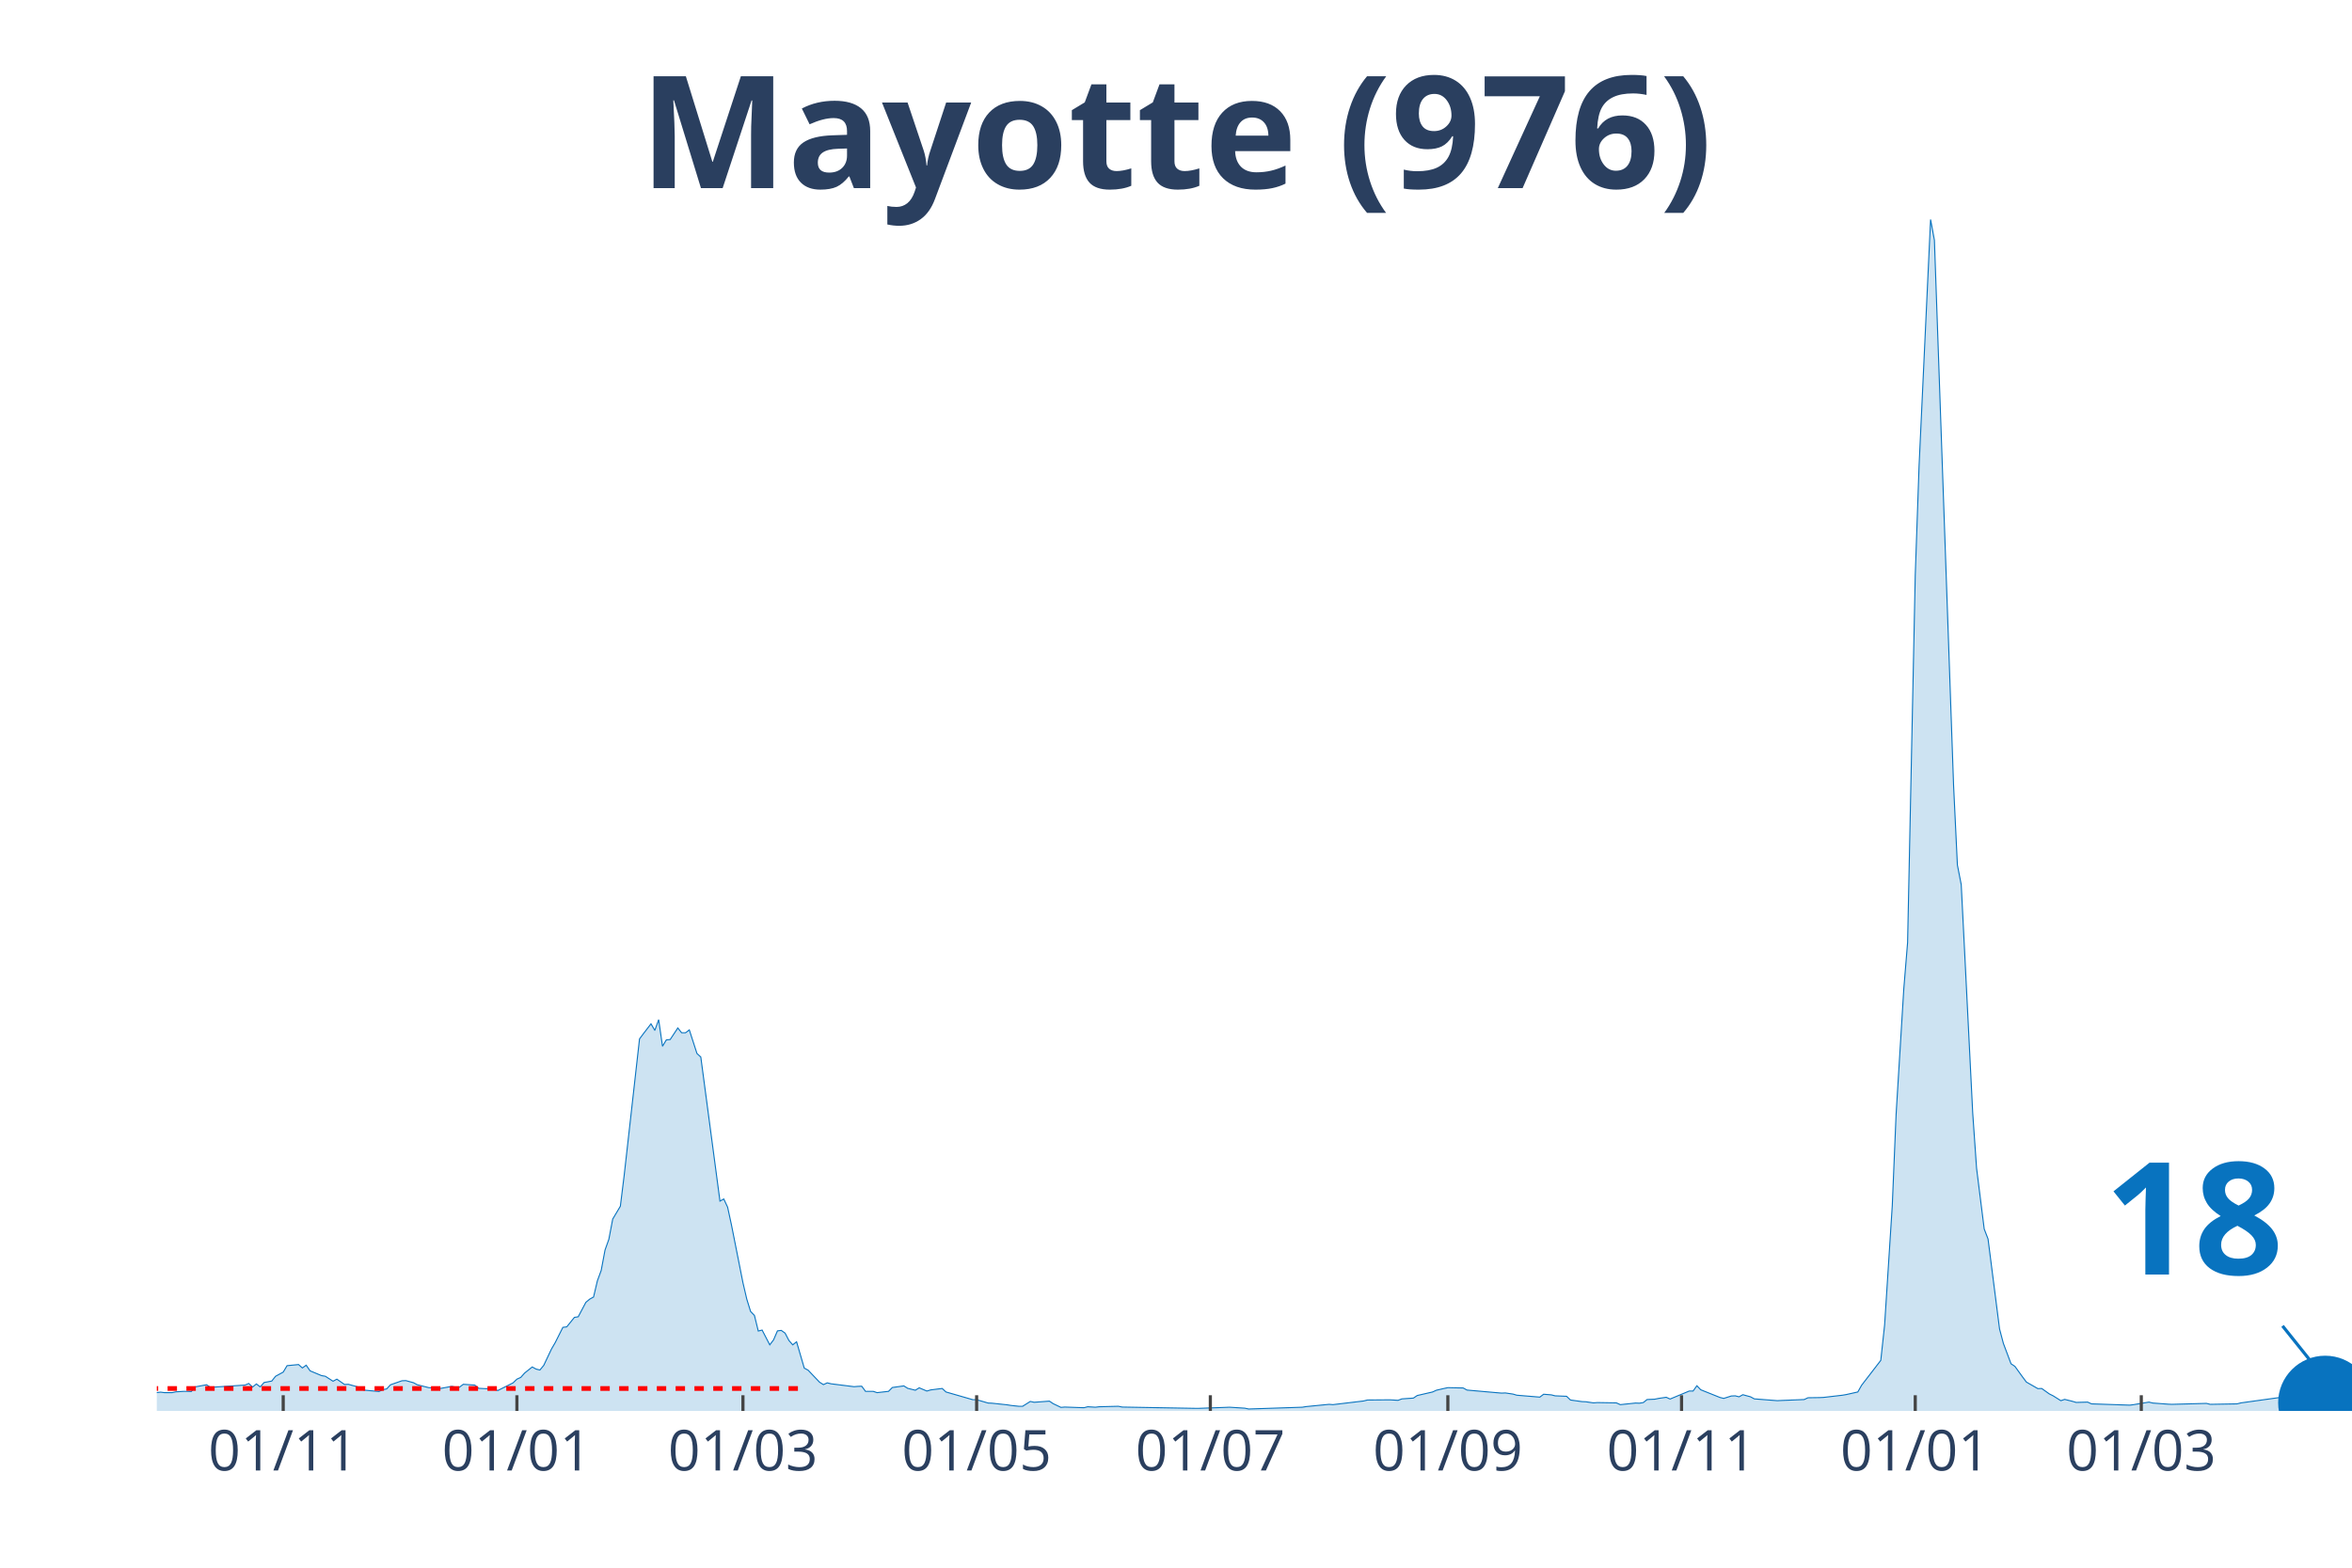
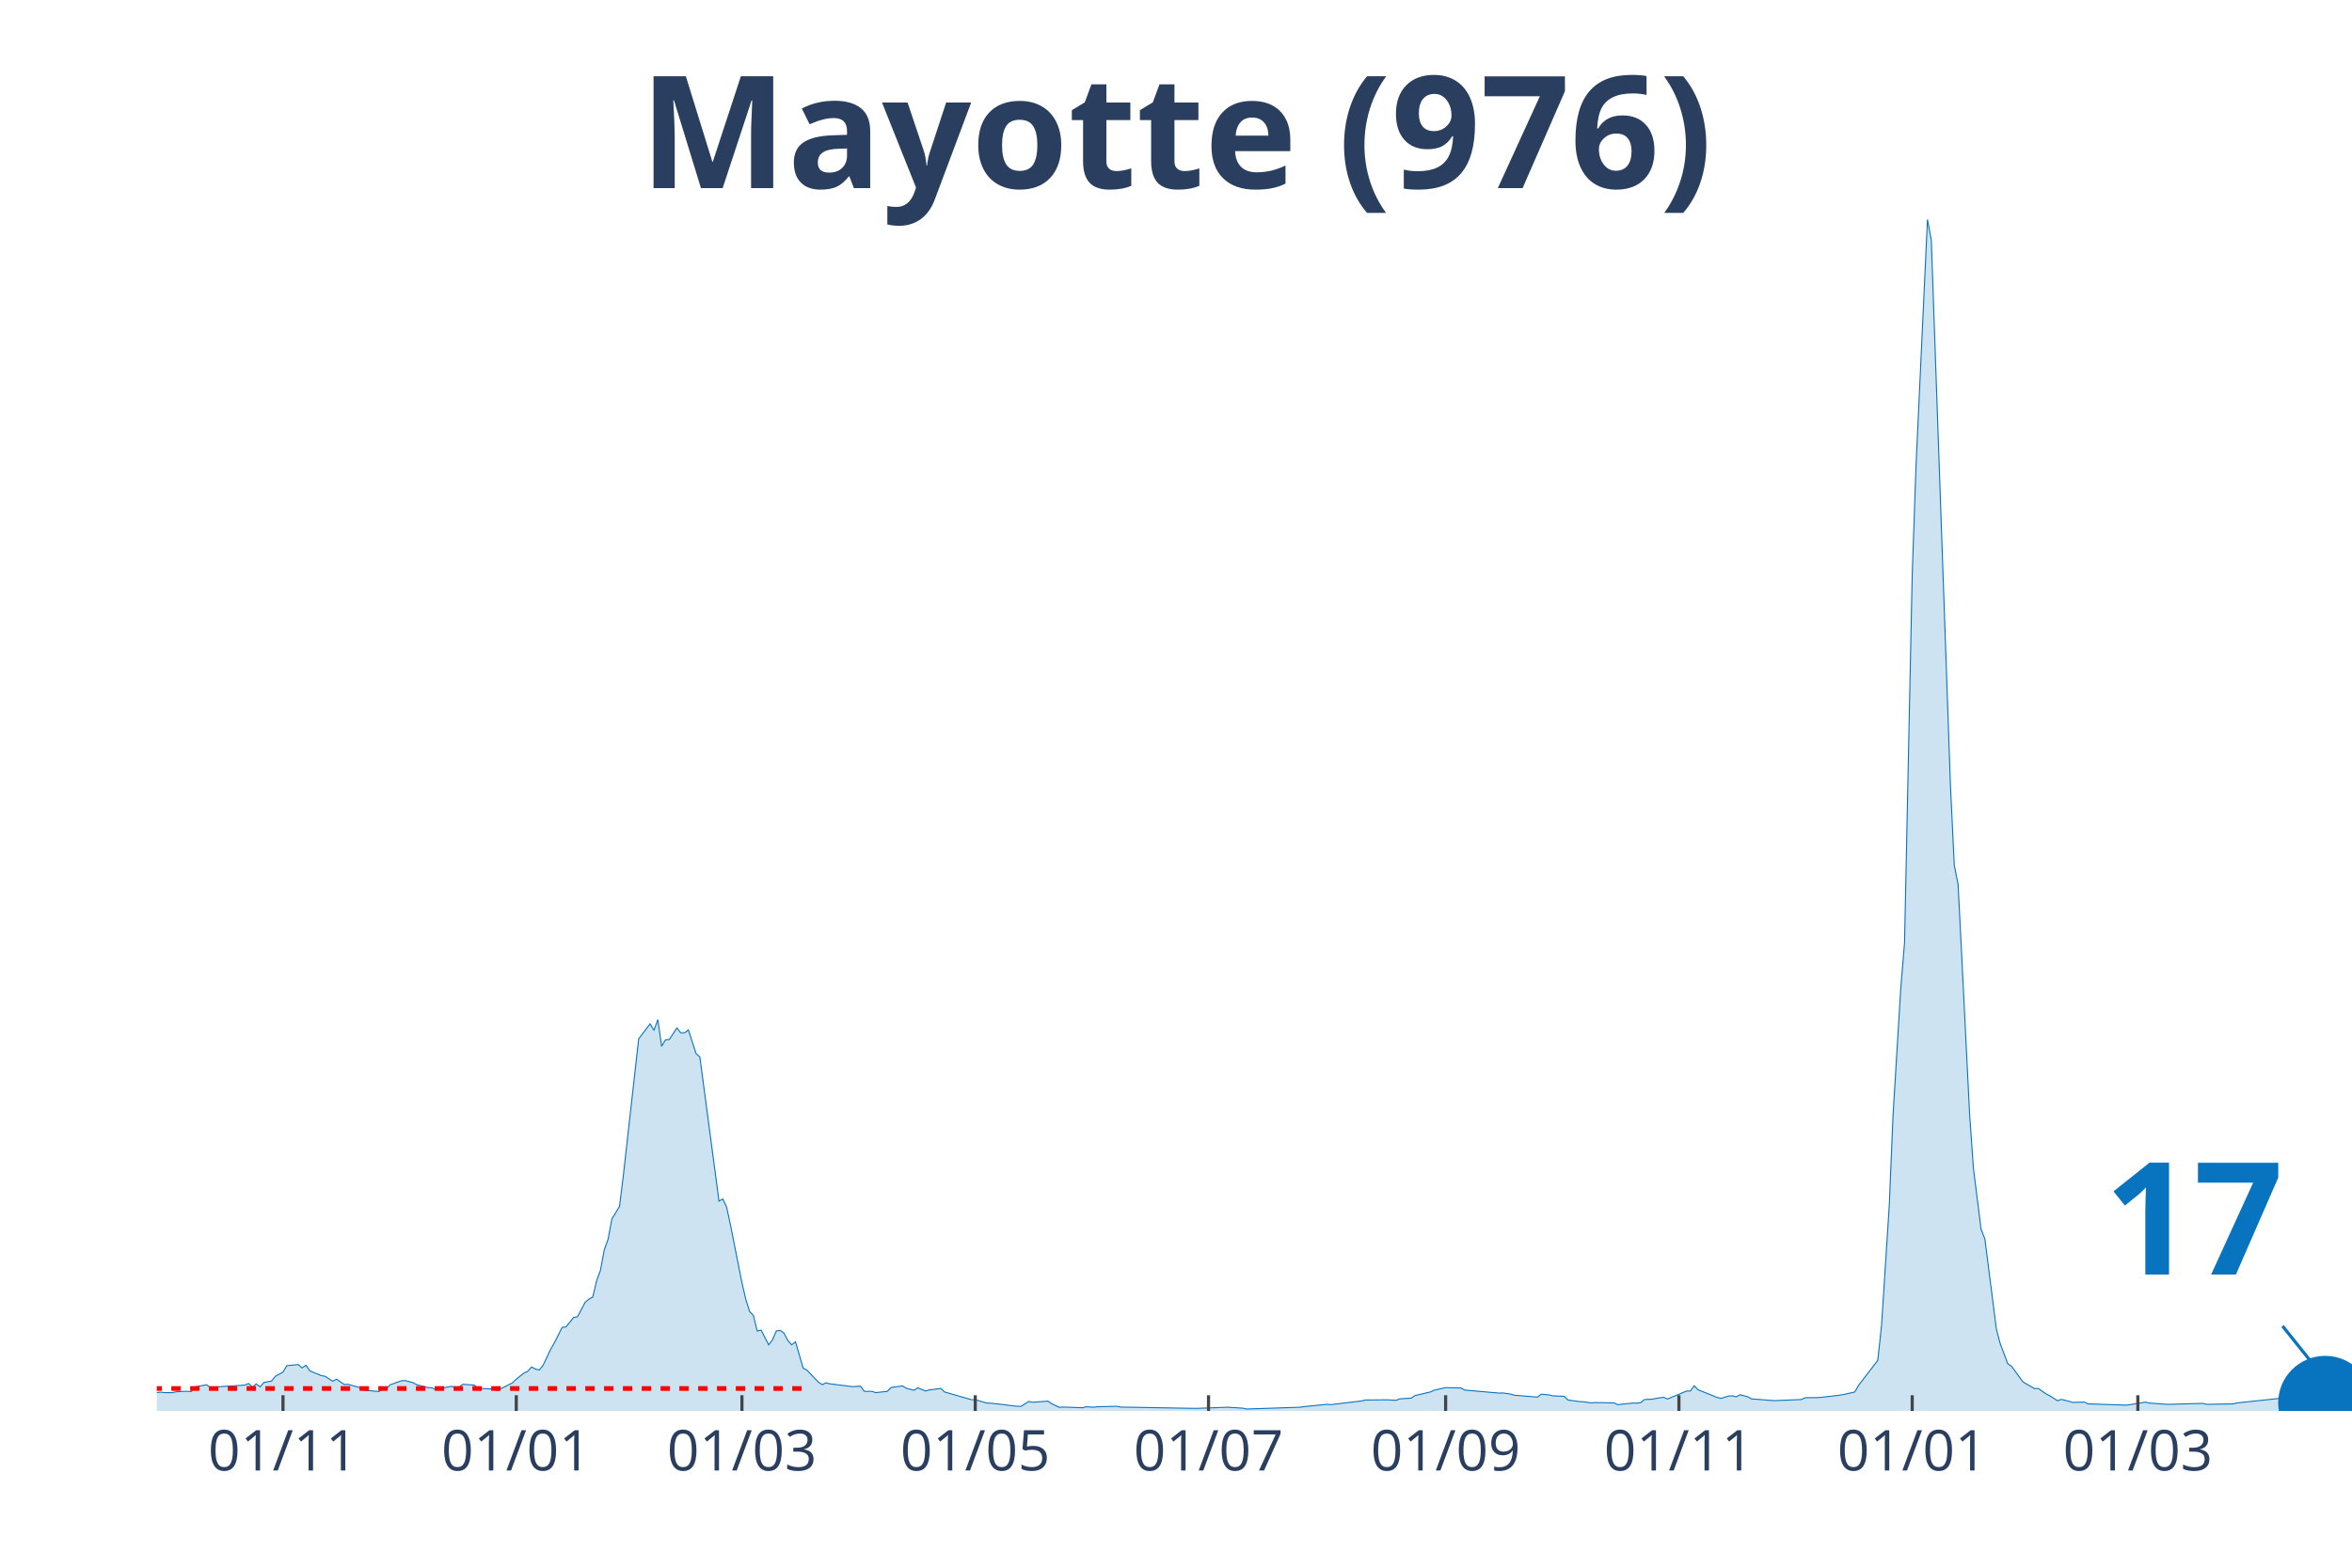
<svg xmlns="http://www.w3.org/2000/svg" class="main-svg" width="1125" height="750" style="" viewBox="0 0 750 500">
  <rect x="0" y="0" width="750" height="500" style="fill: rgb(0, 0, 0); fill-opacity: 0;" />
-   <defs id="defs-bd8689">
+   <defs id="defs-730971">
    <g class="clips">
-       <clipPath id="clipbd8689xyplot" class="plotclip">
+       <clipPath id="clip730971xyplot" class="plotclip">
        <rect width="700" height="380" />
      </clipPath>
-       <clipPath class="axesclip" id="clipbd8689x">
+       <clipPath class="axesclip" id="clip730971x">
        <rect x="50" y="0" width="700" height="500" />
      </clipPath>
-       <clipPath class="axesclip" id="clipbd8689y">
+       <clipPath class="axesclip" id="clip730971y">
        <rect x="0" y="70" width="750" height="380" />
      </clipPath>
-       <clipPath class="axesclip" id="clipbd8689xy">
+       <clipPath class="axesclip" id="clip730971xy">
        <rect x="50" y="70" width="700" height="380" />
      </clipPath>
    </g>
    <g class="gradients" />
  </defs>
  <g class="bglayer">
    <rect class="bg" x="50" y="70" width="700" height="380" style="fill: rgb(0, 0, 0); fill-opacity: 0; stroke-width: 0;" />
  </g>
  <g class="layer-below">
    <g class="imagelayer" />
    <g class="shapelayer" />
  </g>
  <g class="cartesianlayer">
    <g class="subplot xy">
      <g class="layer-subplot">
        <g class="shapelayer" />
        <g class="imagelayer" />
      </g>
      <g class="gridlayer">
        <g class="x">
-           <path class="xgrid crisp" transform="translate(90.31,0)" d="M0,70v380" style="stroke: rgb(255, 255, 255); stroke-opacity: 1; stroke-width: 1px;" />
-           <path class="xgrid crisp" transform="translate(164.83,0)" d="M0,70v380" style="stroke: rgb(255, 255, 255); stroke-opacity: 1; stroke-width: 1px;" />
-           <path class="xgrid crisp" transform="translate(236.91,0)" d="M0,70v380" style="stroke: rgb(255, 255, 255); stroke-opacity: 1; stroke-width: 1px;" />
-           <path class="xgrid crisp" transform="translate(311.43,0)" d="M0,70v380" style="stroke: rgb(255, 255, 255); stroke-opacity: 1; stroke-width: 1px;" />
-           <path class="xgrid crisp" transform="translate(385.95,0)" d="M0,70v380" style="stroke: rgb(255, 255, 255); stroke-opacity: 1; stroke-width: 1px;" />
-           <path class="xgrid crisp" transform="translate(461.69,0)" d="M0,70v380" style="stroke: rgb(255, 255, 255); stroke-opacity: 1; stroke-width: 1px;" />
-           <path class="xgrid crisp" transform="translate(536.21,0)" d="M0,70v380" style="stroke: rgb(255, 255, 255); stroke-opacity: 1; stroke-width: 1px;" />
-           <path class="xgrid crisp" transform="translate(610.73,0)" d="M0,70v380" style="stroke: rgb(255, 255, 255); stroke-opacity: 1; stroke-width: 1px;" />
-           <path class="xgrid crisp" transform="translate(682.81,0)" d="M0,70v380" style="stroke: rgb(255, 255, 255); stroke-opacity: 1; stroke-width: 1px;" />
+           <path class="xgrid crisp" transform="translate(90.24,0)" d="M0,70v380" style="stroke: rgb(255, 255, 255); stroke-opacity: 1; stroke-width: 1px;" />
+           <path class="xgrid crisp" transform="translate(164.63,0)" d="M0,70v380" style="stroke: rgb(255, 255, 255); stroke-opacity: 1; stroke-width: 1px;" />
+           <path class="xgrid crisp" transform="translate(236.59,0)" d="M0,70v380" style="stroke: rgb(255, 255, 255); stroke-opacity: 1; stroke-width: 1px;" />
+           <path class="xgrid crisp" transform="translate(310.98,0)" d="M0,70v380" style="stroke: rgb(255, 255, 255); stroke-opacity: 1; stroke-width: 1px;" />
+           <path class="xgrid crisp" transform="translate(385.37,0)" d="M0,70v380" style="stroke: rgb(255, 255, 255); stroke-opacity: 1; stroke-width: 1px;" />
+           <path class="xgrid crisp" transform="translate(460.98,0)" d="M0,70v380" style="stroke: rgb(255, 255, 255); stroke-opacity: 1; stroke-width: 1px;" />
+           <path class="xgrid crisp" transform="translate(535.37,0)" d="M0,70v380" style="stroke: rgb(255, 255, 255); stroke-opacity: 1; stroke-width: 1px;" />
+           <path class="xgrid crisp" transform="translate(609.76,0)" d="M0,70v380" style="stroke: rgb(255, 255, 255); stroke-opacity: 1; stroke-width: 1px;" />
+           <path class="xgrid crisp" transform="translate(681.71,0)" d="M0,70v380" style="stroke: rgb(255, 255, 255); stroke-opacity: 1; stroke-width: 1px;" />
        </g>
        <g class="y" />
      </g>
      <g class="zerolinelayer" />
      <path class="xlines-below" />
      <path class="ylines-below" />
      <g class="overlines-below" />
      <g class="xaxislayer-below" />
      <g class="yaxislayer-below" />
      <g class="overaxes-below" />
-       <g class="plot" transform="translate(50, 70)" clip-path="url('#clipbd8689xyplot')">
+       <g class="plot" transform="translate(50, 70)" clip-path="url('#clip730971xyplot')">
        <g class="scatterlayer mlayer">
-           <g class="trace scatter trace2e3119" style="stroke-miterlimit: 2;">
+           <g class="trace scatter trace112130" style="stroke-miterlimit: 2;">
            <g class="fills">
              <g>
-                 <path class="js-fill" d="M679.23,380L-166.14,380L-166.14,378.36L-158.81,379.03L-157.59,377.6L-153.93,372.89L-152.71,368.13L-147.82,362.3L-146.6,363.83L-145.38,364.29L-144.15,368.59L-140.49,373.5L-139.27,373.66L-131.94,373.14L-130.72,373.14L-127.05,374.22L-125.83,374.06L-111.17,374.27L-109.95,374.88L-100.17,377.24L-98.95,376.83L-79.41,375.6L-78.18,375.7L-74.52,375.96L-73.3,375.75L-70.86,376.21L-69.63,376.01L-62.3,375.6L-61.08,376.01L-40.31,375.8L-39.09,375.7L-34.21,374.22L-32.98,374.22L-26.88,373.4L-25.65,374.12L-19.55,374.22L-18.32,374.32L-15.88,373.96L-14.66,374.27L-12.22,375.19L-10.99,375.19L-8.55,375.09L-7.33,374.99L1.22,374.01L2.44,374.17L4.89,374.17L6.11,373.91L8.55,373.76L9.77,373.76L10.99,373.81L12.22,372.33L15.88,371.66L17.1,372.48L28.1,371.76L29.32,371.25L30.54,372.38L31.76,371.4L32.98,372.33L34.21,370.94L36.65,370.48L37.87,368.95L40.31,367.62L41.54,365.57L45.2,365.21L46.42,366.29L47.64,365.42L48.87,367.21L52.53,368.74L53.75,368.95L56.2,370.53L57.42,369.87L59.86,371.56L61.08,371.51L64.75,372.53L65.97,373.35L70.86,373.81L72.08,373.2L73.3,372.99L74.52,371.66L78.18,370.38L79.41,370.33L81.85,371L83.07,371.66L86.74,372.58L87.96,372.63L89.18,373.25L90.4,372.84L94.07,372.17L95.29,372.43L96.51,372.43L97.73,371.51L101.4,371.76L102.62,372.79L107.5,373.04L108.73,373.5L113.61,371.05L114.83,369.87L116.06,369.31L117.28,367.93L119.72,365.98L120.94,366.65L122.16,366.95L123.39,365.47L125.83,360.3L127.05,358.2L129.49,353.34L130.72,353.19L133.16,350.17L134.38,349.97L136.82,345.36L138.05,344.34L139.27,343.67L140.49,338.51L141.71,335.18L142.93,328.68L144.15,325.25L145.38,318.81L147.82,314.71L149.04,304.84L153.93,261.35L155.15,259.71L157.59,256.54L158.81,258.64L160.03,255.21L161.26,263.7L162.48,261.66L163.7,261.55L166.14,257.87L167.36,259.4L168.59,259.4L169.81,258.48L172.25,266.01L173.47,267.13L179.58,313.08L180.8,312.41L182.02,315.02L183.25,320.7L186.91,339.12L188.13,344.34L189.35,348.28L190.58,349.56L191.8,354.52L193.02,354.21L195.46,358.92L196.68,357.33L197.91,354.47L199.13,354.32L200.35,355.19L201.57,357.54L202.79,358.92L204.01,357.95L206.46,366.34L207.68,367L211.34,370.84L212.57,371.61L213.79,371.05L215.01,371.35L222.34,372.27L223.56,372.17L224.78,372.12L226,373.76L228.45,373.76L229.67,374.17L233.33,373.76L234.55,372.53L238.22,372.02L239.44,372.79L241.88,373.4L243.11,372.63L245.55,373.66L246.77,373.3L250.44,372.84L251.66,373.96L260.21,376.42L261.43,376.42L265.1,377.49L266.32,377.54L271.2,378.06L272.43,378.26L274.87,378.52L276.09,378.52L278.53,376.98L279.76,377.24L284.64,376.88L285.86,377.7L288.31,378.87L289.53,378.77L295.64,378.98L296.86,378.67L299.3,378.82L300.52,378.67L306.63,378.52L307.85,378.77L331.06,379.18L332.29,379.18L340.84,378.87L342.06,378.82L346.95,379.13L348.17,379.39L365.27,378.82L366.49,378.62L373.82,377.9L375.04,378L384.82,376.83L386.04,376.52L392.15,376.47L393.37,376.47L395.81,376.62L397.03,376.16L400.7,375.91L401.92,375.09L406.81,373.96L408.03,373.4L410.47,372.84L411.69,372.58L416.58,372.68L417.8,373.35L428.8,374.32L430.02,374.27L432.46,374.63L433.68,374.99L441.01,375.6L442.23,374.68L444.68,374.88L445.9,375.19L449.56,375.34L450.79,376.52L454.45,377.03L455.67,377.08L458.12,377.44L459.34,377.34L465.45,377.44L466.67,378L471.55,377.49L472.77,377.54L474,377.34L475.22,376.37L477.66,376.26L478.88,376.01L481.33,375.65L482.55,376.21L488.66,373.66L489.88,373.66L491.1,371.97L492.32,373.25L498.43,375.7L499.65,376.01L502.09,375.24L503.32,375.19L504.54,375.5L505.76,374.83L508.2,375.5L509.42,376.16L516.75,376.73L517.98,376.67L525.31,376.37L526.53,375.8L530.19,375.75L531.41,375.7L537.52,374.99L538.74,374.78L542.41,373.96L543.63,371.81L549.74,363.88L550.96,352.58L553.4,314.61L554.62,285.5L557.07,245.49L558.29,230.6L560.73,113.48L561.95,78.54L565.62,0L566.84,6.6L572.95,180.46L574.17,205.89L575.39,212.13L576.61,236.18L579.06,285.09L580.28,302.54L582.72,321.98L583.94,325.15L587.61,353.85L588.83,358.46L591.27,364.96L592.5,365.78L594.94,369.15L596.16,370.79L599.83,372.89L601.05,372.84L603.49,374.58L604.71,375.19L607.16,376.73L608.38,376.32L610.82,376.93L612.04,377.29L615.71,377.19L616.93,377.75L629.14,378.16L630.37,378L635.25,377.19L636.47,377.49L641.36,377.85L642.58,377.9L653.58,377.6L654.8,377.9L663.35,377.75L664.57,377.44L679.23,375.4" style="fill: rgb(8, 115, 191); fill-opacity: 0.2; stroke-width: 0;" />
+                 <path class="js-fill" d="M679.27,380L-165.85,380L-165.85,378.36L-158.54,379.03L-157.32,377.6L-153.66,372.89L-152.44,368.13L-147.56,362.3L-146.34,363.83L-145.12,364.29L-143.9,368.59L-140.24,373.5L-139.02,373.66L-131.71,373.14L-130.49,373.14L-126.83,374.22L-125.61,374.06L-110.98,374.27L-109.76,374.88L-100,377.24L-98.78,376.83L-79.27,375.6L-78.05,375.7L-74.39,375.96L-73.17,375.75L-70.73,376.21L-69.51,376.01L-62.2,375.6L-60.98,376.01L-40.24,375.8L-39.02,375.7L-34.15,374.22L-32.93,374.22L-26.83,373.4L-25.61,374.12L-19.51,374.22L-18.29,374.32L-15.85,373.96L-14.63,374.27L-12.2,375.19L-10.98,375.19L-8.54,375.09L-7.32,374.99L1.22,374.01L2.44,374.17L4.88,374.17L6.1,373.91L8.54,373.76L9.76,373.76L10.98,373.81L12.2,372.33L15.85,371.66L17.07,372.48L28.05,371.76L29.27,371.25L30.49,372.38L31.71,371.4L32.93,372.33L34.15,370.94L36.59,370.48L37.8,368.95L40.24,367.62L41.46,365.57L45.12,365.21L46.34,366.29L47.56,365.42L48.78,367.21L52.44,368.74L53.66,368.95L56.1,370.53L57.32,369.87L59.76,371.56L60.98,371.51L64.63,372.53L65.85,373.35L70.73,373.81L71.95,373.2L73.17,372.99L74.39,371.66L78.05,370.38L79.27,370.33L81.71,371L82.93,371.66L86.59,372.58L87.8,372.63L89.02,373.25L90.24,372.84L93.9,372.17L95.12,372.43L96.34,372.43L97.56,371.51L101.22,371.76L102.44,372.79L107.32,373.04L108.54,373.5L113.41,371.05L114.63,369.87L117.07,367.93L118.29,367.36L119.51,365.98L120.73,366.65L121.95,366.95L123.17,365.47L125.61,360.3L126.83,358.2L129.27,353.34L130.49,353.19L132.93,350.17L134.15,349.97L136.59,345.36L137.8,344.34L139.02,343.67L140.24,338.51L141.46,335.18L142.68,328.68L143.9,325.25L145.12,318.81L147.56,314.71L148.78,304.84L153.66,261.35L154.88,259.71L157.32,256.54L158.54,258.64L159.76,255.21L160.98,263.7L162.2,261.66L163.41,261.55L165.85,257.87L167.07,259.4L168.29,259.4L169.51,258.48L171.95,266.01L173.17,267.13L179.27,313.08L180.49,312.41L181.71,315.02L182.93,320.7L186.59,339.12L187.8,344.34L189.02,348.28L190.24,349.56L191.46,354.52L192.68,354.21L195.12,358.92L196.34,357.33L197.56,354.47L198.78,354.32L200,355.19L201.22,357.54L202.44,358.92L203.66,357.95L206.1,366.34L207.32,367L210.98,370.84L212.2,371.61L213.41,371.05L214.63,371.35L221.95,372.27L223.17,372.17L224.39,372.12L225.61,373.76L228.05,373.76L229.27,374.17L232.93,373.76L234.15,372.53L237.8,372.02L239.02,372.79L241.46,373.4L242.68,372.63L245.12,373.66L246.34,373.3L250,372.84L251.22,373.96L259.76,376.42L260.98,376.42L264.63,377.49L265.85,377.54L270.73,378.06L271.95,378.26L274.39,378.52L275.61,378.52L278.05,376.98L279.27,377.24L284.15,376.88L285.37,377.7L287.8,378.87L289.02,378.77L295.12,378.98L296.34,378.67L298.78,378.82L300,378.67L306.1,378.52L307.32,378.77L330.49,379.18L331.71,379.18L340.24,378.87L341.46,378.82L346.34,379.13L347.56,379.39L364.63,378.82L365.85,378.62L373.17,377.9L374.39,378L384.15,376.83L385.37,376.52L391.46,376.47L392.68,376.47L395.12,376.62L396.34,376.16L400,375.91L401.22,375.09L406.1,373.96L407.32,373.4L409.76,372.84L410.98,372.58L415.85,372.68L417.07,373.35L428.05,374.32L429.27,374.27L431.71,374.63L432.93,374.99L440.24,375.6L441.46,374.68L443.9,374.88L445.12,375.19L448.78,375.34L450,376.52L453.66,377.03L454.88,377.08L457.32,377.44L458.54,377.34L464.63,377.44L465.85,378L470.73,377.49L471.95,377.54L473.17,377.34L474.39,376.37L476.83,376.26L478.05,376.01L480.49,375.65L481.71,376.21L487.8,373.66L489.02,373.66L490.24,371.97L491.46,373.25L497.56,375.7L498.78,376.01L501.22,375.24L502.44,375.19L503.66,375.5L504.88,374.83L507.32,375.5L508.54,376.16L515.85,376.73L517.07,376.67L524.39,376.37L525.61,375.8L529.27,375.75L530.49,375.7L536.59,374.99L537.8,374.78L541.46,373.96L542.68,371.81L548.78,363.88L550,352.58L552.44,314.61L553.66,285.5L556.1,245.49L557.32,230.6L559.76,113.48L560.98,78.54L564.63,0L565.85,6.6L571.95,180.46L573.17,205.89L574.39,212.13L575.61,236.18L578.05,285.09L579.27,302.54L581.71,321.98L582.93,325.15L586.59,353.85L587.8,358.46L590.24,364.96L591.46,365.78L593.9,369.15L595.12,370.79L598.78,372.89L600,372.84L602.44,374.58L603.66,375.19L606.1,376.73L607.32,376.32L609.76,376.93L610.98,377.29L614.63,377.19L615.85,377.75L628.05,378.16L629.27,378L634.15,377.19L635.37,377.49L640.24,377.85L641.46,377.9L652.44,377.6L653.66,377.9L662.2,377.75L663.41,377.44L679.27,375.75" style="fill: rgb(8, 115, 191); fill-opacity: 0.2; stroke-width: 0;" />
              </g>
            </g>
            <g class="errorbars" />
            <g class="lines">
-               <path class="js-line" d="M-166.14,378.36L-158.81,379.03L-157.59,377.6L-153.93,372.89L-152.71,368.13L-147.82,362.3L-146.6,363.83L-145.38,364.29L-144.15,368.59L-140.49,373.5L-139.27,373.66L-131.94,373.14L-130.72,373.14L-127.05,374.22L-125.83,374.06L-111.17,374.27L-109.95,374.88L-100.17,377.24L-98.95,376.83L-79.41,375.6L-78.18,375.7L-74.52,375.96L-73.3,375.75L-70.86,376.21L-69.63,376.01L-62.3,375.6L-61.08,376.01L-40.31,375.8L-39.09,375.7L-34.21,374.22L-32.98,374.22L-26.88,373.4L-25.65,374.12L-19.55,374.22L-18.32,374.32L-15.88,373.96L-14.66,374.27L-12.22,375.19L-10.99,375.19L-8.55,375.09L-7.33,374.99L1.22,374.01L2.44,374.17L4.89,374.17L6.11,373.91L8.55,373.76L9.77,373.76L10.99,373.81L12.22,372.33L15.88,371.66L17.1,372.48L28.1,371.76L29.32,371.25L30.54,372.38L31.76,371.4L32.98,372.33L34.21,370.94L36.65,370.48L37.87,368.95L40.31,367.62L41.54,365.57L45.2,365.21L46.42,366.29L47.64,365.42L48.87,367.21L52.53,368.74L53.75,368.95L56.2,370.53L57.42,369.87L59.86,371.56L61.08,371.51L64.75,372.53L65.97,373.35L70.86,373.81L72.08,373.2L73.3,372.99L74.52,371.66L78.18,370.38L79.41,370.33L81.85,371L83.07,371.66L86.74,372.58L87.96,372.63L89.18,373.25L90.4,372.84L94.07,372.17L95.29,372.43L96.51,372.43L97.73,371.51L101.4,371.76L102.62,372.79L107.5,373.04L108.73,373.5L113.61,371.05L114.83,369.87L116.06,369.31L117.28,367.93L119.72,365.98L120.94,366.65L122.16,366.95L123.39,365.47L125.83,360.3L127.05,358.2L129.49,353.34L130.72,353.19L133.16,350.17L134.38,349.97L136.82,345.36L138.05,344.34L139.27,343.67L140.49,338.51L141.71,335.18L142.93,328.68L144.15,325.25L145.38,318.81L147.82,314.71L149.04,304.84L153.93,261.35L155.15,259.71L157.59,256.54L158.81,258.64L160.03,255.21L161.26,263.7L162.48,261.66L163.7,261.55L166.14,257.87L167.36,259.4L168.59,259.4L169.81,258.48L172.25,266.01L173.47,267.13L179.58,313.08L180.8,312.41L182.02,315.02L183.25,320.7L186.91,339.12L188.13,344.34L189.35,348.28L190.58,349.56L191.8,354.52L193.02,354.21L195.46,358.92L196.68,357.33L197.91,354.47L199.13,354.32L200.35,355.19L201.57,357.54L202.79,358.92L204.01,357.95L206.46,366.34L207.68,367L211.34,370.84L212.57,371.61L213.79,371.05L215.01,371.35L222.34,372.27L223.56,372.17L224.78,372.12L226,373.76L228.45,373.76L229.67,374.17L233.33,373.76L234.55,372.53L238.22,372.02L239.44,372.79L241.88,373.4L243.11,372.63L245.55,373.66L246.77,373.3L250.44,372.84L251.66,373.96L260.21,376.42L261.43,376.42L265.1,377.49L266.32,377.54L271.2,378.06L272.43,378.26L274.87,378.52L276.09,378.52L278.53,376.98L279.76,377.24L284.64,376.88L285.86,377.7L288.31,378.87L289.53,378.77L295.64,378.98L296.86,378.67L299.3,378.82L300.52,378.67L306.63,378.52L307.85,378.77L331.06,379.18L332.29,379.18L340.84,378.87L342.06,378.82L346.95,379.13L348.17,379.39L365.27,378.82L366.49,378.62L373.82,377.9L375.04,378L384.82,376.83L386.04,376.52L392.15,376.47L393.37,376.47L395.81,376.62L397.03,376.16L400.7,375.91L401.92,375.09L406.81,373.96L408.03,373.4L410.47,372.84L411.69,372.58L416.58,372.68L417.8,373.35L428.8,374.32L430.02,374.27L432.46,374.63L433.68,374.99L441.01,375.6L442.23,374.68L444.68,374.88L445.9,375.19L449.56,375.34L450.79,376.52L454.45,377.03L455.67,377.08L458.12,377.44L459.34,377.34L465.45,377.44L466.67,378L471.55,377.49L472.77,377.54L474,377.34L475.22,376.37L477.66,376.26L478.88,376.01L481.33,375.65L482.55,376.21L488.66,373.66L489.88,373.66L491.1,371.97L492.32,373.25L498.43,375.7L499.65,376.01L502.09,375.24L503.32,375.19L504.54,375.5L505.76,374.83L508.2,375.5L509.42,376.16L516.75,376.73L517.98,376.67L525.31,376.37L526.53,375.8L530.19,375.75L531.41,375.7L537.52,374.99L538.74,374.78L542.41,373.96L543.63,371.81L549.74,363.88L550.96,352.58L553.4,314.61L554.62,285.5L557.07,245.49L558.29,230.6L560.73,113.48L561.95,78.54L565.62,0L566.84,6.6L572.95,180.46L574.17,205.89L575.39,212.13L576.61,236.18L579.06,285.09L580.28,302.54L582.72,321.98L583.94,325.15L587.61,353.85L588.83,358.46L591.27,364.96L592.5,365.78L594.94,369.15L596.16,370.79L599.83,372.89L601.05,372.84L603.49,374.58L604.71,375.19L607.16,376.73L608.38,376.32L610.82,376.93L612.04,377.29L615.71,377.19L616.93,377.75L629.14,378.16L630.37,378L635.25,377.19L636.47,377.49L641.36,377.85L642.58,377.9L653.58,377.6L654.8,377.9L663.35,377.75L664.57,377.44L679.23,375.4" style="vector-effect: non-scaling-stroke; fill: none; stroke: rgb(8, 115, 191); stroke-opacity: 1; stroke-width: 0.5px; opacity: 1;" />
+               <path class="js-line" d="M-165.85,378.36L-158.54,379.03L-157.32,377.6L-153.66,372.89L-152.44,368.13L-147.56,362.3L-146.34,363.83L-145.12,364.29L-143.9,368.59L-140.24,373.5L-139.02,373.66L-131.71,373.14L-130.49,373.14L-126.83,374.22L-125.61,374.06L-110.98,374.27L-109.76,374.88L-100,377.24L-98.78,376.83L-79.27,375.6L-78.05,375.7L-74.39,375.96L-73.17,375.75L-70.73,376.21L-69.51,376.01L-62.2,375.6L-60.98,376.01L-40.24,375.8L-39.02,375.7L-34.15,374.22L-32.93,374.22L-26.83,373.4L-25.61,374.12L-19.51,374.22L-18.29,374.32L-15.85,373.96L-14.63,374.27L-12.2,375.19L-10.98,375.19L-8.54,375.09L-7.32,374.99L1.22,374.01L2.44,374.17L4.88,374.17L6.1,373.91L8.54,373.76L9.76,373.76L10.98,373.81L12.2,372.33L15.85,371.66L17.07,372.48L28.05,371.76L29.27,371.25L30.49,372.38L31.71,371.4L32.93,372.33L34.15,370.94L36.59,370.48L37.8,368.95L40.24,367.62L41.46,365.57L45.12,365.21L46.34,366.29L47.56,365.42L48.78,367.21L52.44,368.74L53.66,368.95L56.1,370.53L57.32,369.87L59.76,371.56L60.98,371.51L64.63,372.53L65.85,373.35L70.73,373.81L71.95,373.2L73.17,372.99L74.39,371.66L78.05,370.38L79.27,370.33L81.71,371L82.93,371.66L86.59,372.58L87.8,372.63L89.02,373.25L90.24,372.84L93.9,372.17L95.12,372.43L96.34,372.43L97.56,371.51L101.22,371.76L102.44,372.79L107.32,373.04L108.54,373.5L113.41,371.05L114.63,369.87L117.07,367.93L118.29,367.36L119.51,365.98L120.73,366.65L121.95,366.95L123.17,365.47L125.61,360.3L126.83,358.2L129.27,353.34L130.49,353.19L132.93,350.17L134.15,349.97L136.59,345.36L137.8,344.34L139.02,343.67L140.24,338.51L141.46,335.18L142.68,328.68L143.9,325.25L145.12,318.81L147.56,314.71L148.78,304.84L153.66,261.35L154.88,259.71L157.32,256.54L158.54,258.64L159.76,255.21L160.98,263.7L162.2,261.66L163.41,261.55L165.85,257.87L167.07,259.4L168.29,259.4L169.51,258.48L171.95,266.01L173.17,267.13L179.27,313.08L180.49,312.41L181.71,315.02L182.93,320.7L186.59,339.12L187.8,344.34L189.02,348.28L190.24,349.56L191.46,354.52L192.68,354.21L195.12,358.92L196.34,357.33L197.56,354.47L198.78,354.32L200,355.19L201.22,357.54L202.44,358.92L203.66,357.95L206.1,366.34L207.32,367L210.98,370.84L212.2,371.61L213.41,371.05L214.63,371.35L221.95,372.27L223.17,372.17L224.39,372.12L225.61,373.76L228.05,373.76L229.27,374.17L232.93,373.76L234.15,372.53L237.8,372.02L239.02,372.79L241.46,373.4L242.68,372.63L245.12,373.66L246.34,373.3L250,372.84L251.22,373.96L259.76,376.42L260.98,376.42L264.63,377.49L265.85,377.54L270.73,378.06L271.95,378.26L274.39,378.52L275.61,378.52L278.05,376.98L279.27,377.24L284.15,376.88L285.37,377.7L287.8,378.87L289.02,378.77L295.12,378.98L296.34,378.67L298.78,378.82L300,378.67L306.1,378.52L307.32,378.77L330.49,379.18L331.71,379.18L340.24,378.87L341.46,378.82L346.34,379.13L347.56,379.39L364.63,378.82L365.85,378.62L373.17,377.9L374.39,378L384.15,376.83L385.37,376.52L391.46,376.47L392.68,376.47L395.12,376.62L396.34,376.16L400,375.91L401.22,375.09L406.1,373.96L407.32,373.4L409.76,372.84L410.98,372.58L415.85,372.68L417.07,373.35L428.05,374.32L429.27,374.27L431.71,374.63L432.93,374.99L440.24,375.6L441.46,374.68L443.9,374.88L445.12,375.19L448.78,375.34L450,376.52L453.66,377.03L454.88,377.08L457.32,377.44L458.54,377.34L464.63,377.44L465.85,378L470.73,377.49L471.95,377.54L473.17,377.34L474.39,376.37L476.83,376.26L478.05,376.01L480.49,375.65L481.71,376.21L487.8,373.66L489.02,373.66L490.24,371.97L491.46,373.25L497.56,375.7L498.78,376.01L501.22,375.24L502.44,375.19L503.66,375.5L504.88,374.83L507.32,375.5L508.54,376.16L515.85,376.73L517.07,376.67L524.39,376.37L525.61,375.8L529.27,375.75L530.49,375.7L536.59,374.99L537.8,374.78L541.46,373.96L542.68,371.81L548.78,363.88L550,352.58L552.44,314.61L553.66,285.5L556.1,245.49L557.32,230.6L559.76,113.48L560.98,78.54L564.63,0L565.85,6.6L571.95,180.46L573.17,205.89L574.39,212.13L575.61,236.18L578.05,285.09L579.27,302.54L581.71,321.98L582.93,325.15L586.59,353.85L587.8,358.46L590.24,364.96L591.46,365.78L593.9,369.15L595.12,370.79L598.78,372.89L600,372.84L602.44,374.58L603.66,375.19L606.1,376.73L607.32,376.32L609.76,376.93L610.98,377.29L614.63,377.19L615.85,377.75L628.05,378.16L629.27,378L634.15,377.19L635.37,377.49L640.24,377.85L641.46,377.9L652.44,377.6L653.66,377.9L662.2,377.75L663.41,377.44L679.27,375.75" style="vector-effect: non-scaling-stroke; fill: none; stroke: rgb(8, 115, 191); stroke-opacity: 1; stroke-width: 0.5px; opacity: 1;" />
            </g>
            <g class="points" />
            <g class="text" />
          </g>
-           <g class="trace scatter tracef3889d" style="stroke-miterlimit: 2;">
+           <g class="trace scatter tracecfa003" style="stroke-miterlimit: 2;">
            <g class="fills">
              <g>
-                 <path class="js-fill" d="M691.45,380L679.23,380L679.23,375.4L682.9,375.96L684.12,375.96L687.78,377.49L689.01,377.19L691.45,377.39" style="fill: rgb(8, 115, 191); fill-opacity: 0.4; stroke-width: 0;" />
+                 <path class="js-fill" d="M691.46,380L679.27,380L679.27,375.75L685.37,376.62L686.59,377.49L689.02,377.54L690.24,377.39L691.46,377.44" style="fill: rgb(8, 115, 191); fill-opacity: 0.4; stroke-width: 0;" />
              </g>
            </g>
            <g class="errorbars" />
            <g class="lines">
-               <path class="js-line" d="M679.23,375.4L682.9,375.96L684.12,375.96L687.78,377.49L689.01,377.19L691.45,377.39" style="vector-effect: non-scaling-stroke; fill: none; stroke: rgb(8, 115, 191); stroke-opacity: 1; stroke-width: 2px; opacity: 1;" />
+               <path class="js-line" d="M679.27,375.75L685.37,376.62L686.59,377.49L689.02,377.54L690.24,377.39L691.46,377.44" style="vector-effect: non-scaling-stroke; fill: none; stroke: rgb(8, 115, 191); stroke-opacity: 1; stroke-width: 2px; opacity: 1;" />
            </g>
            <g class="points" />
            <g class="text" />
          </g>
-           <g class="trace scatter tracec39e3a" style="stroke-miterlimit: 2; opacity: 1;">
+           <g class="trace scatter tracef0385b" style="stroke-miterlimit: 2; opacity: 1;">
            <g class="fills" />
            <g class="errorbars" />
            <g class="lines" />
            <g class="points">
-               <path class="point" transform="translate(691.45,377.39)" d="M15,0A15,15 0 1,1 0,-15A15,15 0 0,1 15,0Z" style="opacity: 1; stroke-width: 0px; fill: rgb(8, 115, 191); fill-opacity: 1;" />
+               <path class="point" transform="translate(691.46,377.44)" d="M15,0A15,15 0 1,1 0,-15A15,15 0 0,1 15,0Z" style="opacity: 1; stroke-width: 0px; fill: rgb(8, 115, 191); fill-opacity: 1;" />
            </g>
            <g class="text" />
          </g>
        </g>
      </g>
      <g class="overplot" />
      <path class="xlines-above crisp" style="fill: none; stroke-width: 1px; stroke: rgb(0, 0, 0); stroke-opacity: 0;" d="" />
      <path class="ylines-above crisp" style="fill: none;" d="M0,0" />
      <g class="overlines-above" />
      <g class="xaxislayer-above">
-         <path class="xtick ticks crisp" d="M0,450v-5" transform="translate(90.31,0)" style="stroke: rgb(68, 68, 68); stroke-opacity: 1; stroke-width: 1px;" />
-         <path class="xtick ticks crisp" d="M0,450v-5" transform="translate(164.83,0)" style="stroke: rgb(68, 68, 68); stroke-opacity: 1; stroke-width: 1px;" />
-         <path class="xtick ticks crisp" d="M0,450v-5" transform="translate(236.91,0)" style="stroke: rgb(68, 68, 68); stroke-opacity: 1; stroke-width: 1px;" />
-         <path class="xtick ticks crisp" d="M0,450v-5" transform="translate(311.43,0)" style="stroke: rgb(68, 68, 68); stroke-opacity: 1; stroke-width: 1px;" />
-         <path class="xtick ticks crisp" d="M0,450v-5" transform="translate(385.95,0)" style="stroke: rgb(68, 68, 68); stroke-opacity: 1; stroke-width: 1px;" />
-         <path class="xtick ticks crisp" d="M0,450v-5" transform="translate(461.69,0)" style="stroke: rgb(68, 68, 68); stroke-opacity: 1; stroke-width: 1px;" />
-         <path class="xtick ticks crisp" d="M0,450v-5" transform="translate(536.21,0)" style="stroke: rgb(68, 68, 68); stroke-opacity: 1; stroke-width: 1px;" />
-         <path class="xtick ticks crisp" d="M0,450v-5" transform="translate(610.73,0)" style="stroke: rgb(68, 68, 68); stroke-opacity: 1; stroke-width: 1px;" />
-         <path class="xtick ticks crisp" d="M0,450v-5" transform="translate(682.81,0)" style="stroke: rgb(68, 68, 68); stroke-opacity: 1; stroke-width: 1px;" />
+         <path class="xtick ticks crisp" d="M0,450v-5" transform="translate(90.24,0)" style="stroke: rgb(68, 68, 68); stroke-opacity: 1; stroke-width: 1px;" />
+         <path class="xtick ticks crisp" d="M0,450v-5" transform="translate(164.63,0)" style="stroke: rgb(68, 68, 68); stroke-opacity: 1; stroke-width: 1px;" />
+         <path class="xtick ticks crisp" d="M0,450v-5" transform="translate(236.59,0)" style="stroke: rgb(68, 68, 68); stroke-opacity: 1; stroke-width: 1px;" />
+         <path class="xtick ticks crisp" d="M0,450v-5" transform="translate(310.98,0)" style="stroke: rgb(68, 68, 68); stroke-opacity: 1; stroke-width: 1px;" />
+         <path class="xtick ticks crisp" d="M0,450v-5" transform="translate(385.37,0)" style="stroke: rgb(68, 68, 68); stroke-opacity: 1; stroke-width: 1px;" />
+         <path class="xtick ticks crisp" d="M0,450v-5" transform="translate(460.98,0)" style="stroke: rgb(68, 68, 68); stroke-opacity: 1; stroke-width: 1px;" />
+         <path class="xtick ticks crisp" d="M0,450v-5" transform="translate(535.37,0)" style="stroke: rgb(68, 68, 68); stroke-opacity: 1; stroke-width: 1px;" />
+         <path class="xtick ticks crisp" d="M0,450v-5" transform="translate(609.76,0)" style="stroke: rgb(68, 68, 68); stroke-opacity: 1; stroke-width: 1px;" />
+         <path class="xtick ticks crisp" d="M0,450v-5" transform="translate(681.71,0)" style="stroke: rgb(68, 68, 68); stroke-opacity: 1; stroke-width: 1px;" />
        <g class="xtick">
-           <text text-anchor="middle" x="0" y="469" transform="translate(90.31,0)" style="font-family: 'Open Sans', verdana, arial, sans-serif; font-size: 18px; fill: rgb(42, 63, 95); fill-opacity: 1; white-space: pre;">01/11</text>
+           <text text-anchor="middle" x="0" y="469" transform="translate(90.24,0)" style="font-family: 'Open Sans', verdana, arial, sans-serif; font-size: 18px; fill: rgb(42, 63, 95); fill-opacity: 1; white-space: pre;">01/11</text>
        </g>
        <g class="xtick">
-           <text text-anchor="middle" x="0" y="469" transform="translate(164.83,0)" style="font-family: 'Open Sans', verdana, arial, sans-serif; font-size: 18px; fill: rgb(42, 63, 95); fill-opacity: 1; white-space: pre;">01/01</text>
+           <text text-anchor="middle" x="0" y="469" transform="translate(164.63,0)" style="font-family: 'Open Sans', verdana, arial, sans-serif; font-size: 18px; fill: rgb(42, 63, 95); fill-opacity: 1; white-space: pre;">01/01</text>
        </g>
        <g class="xtick">
-           <text text-anchor="middle" x="0" y="469" transform="translate(236.91,0)" style="font-family: 'Open Sans', verdana, arial, sans-serif; font-size: 18px; fill: rgb(42, 63, 95); fill-opacity: 1; white-space: pre;">01/03</text>
+           <text text-anchor="middle" x="0" y="469" transform="translate(236.59,0)" style="font-family: 'Open Sans', verdana, arial, sans-serif; font-size: 18px; fill: rgb(42, 63, 95); fill-opacity: 1; white-space: pre;">01/03</text>
        </g>
        <g class="xtick">
-           <text text-anchor="middle" x="0" y="469" transform="translate(311.43,0)" style="font-family: 'Open Sans', verdana, arial, sans-serif; font-size: 18px; fill: rgb(42, 63, 95); fill-opacity: 1; white-space: pre;">01/05</text>
+           <text text-anchor="middle" x="0" y="469" transform="translate(310.98,0)" style="font-family: 'Open Sans', verdana, arial, sans-serif; font-size: 18px; fill: rgb(42, 63, 95); fill-opacity: 1; white-space: pre;">01/05</text>
        </g>
        <g class="xtick">
-           <text text-anchor="middle" x="0" y="469" transform="translate(385.95,0)" style="font-family: 'Open Sans', verdana, arial, sans-serif; font-size: 18px; fill: rgb(42, 63, 95); fill-opacity: 1; white-space: pre;">01/07</text>
+           <text text-anchor="middle" x="0" y="469" transform="translate(385.37,0)" style="font-family: 'Open Sans', verdana, arial, sans-serif; font-size: 18px; fill: rgb(42, 63, 95); fill-opacity: 1; white-space: pre;">01/07</text>
        </g>
        <g class="xtick">
-           <text text-anchor="middle" x="0" y="469" transform="translate(461.69,0)" style="font-family: 'Open Sans', verdana, arial, sans-serif; font-size: 18px; fill: rgb(42, 63, 95); fill-opacity: 1; white-space: pre;">01/09</text>
+           <text text-anchor="middle" x="0" y="469" transform="translate(460.98,0)" style="font-family: 'Open Sans', verdana, arial, sans-serif; font-size: 18px; fill: rgb(42, 63, 95); fill-opacity: 1; white-space: pre;">01/09</text>
        </g>
        <g class="xtick">
-           <text text-anchor="middle" x="0" y="469" transform="translate(536.21,0)" style="font-family: 'Open Sans', verdana, arial, sans-serif; font-size: 18px; fill: rgb(42, 63, 95); fill-opacity: 1; white-space: pre;">01/11</text>
+           <text text-anchor="middle" x="0" y="469" transform="translate(535.37,0)" style="font-family: 'Open Sans', verdana, arial, sans-serif; font-size: 18px; fill: rgb(42, 63, 95); fill-opacity: 1; white-space: pre;">01/11</text>
        </g>
        <g class="xtick">
-           <text text-anchor="middle" x="0" y="469" transform="translate(610.73,0)" style="font-family: 'Open Sans', verdana, arial, sans-serif; font-size: 18px; fill: rgb(42, 63, 95); fill-opacity: 1; white-space: pre;">01/01</text>
+           <text text-anchor="middle" x="0" y="469" transform="translate(609.76,0)" style="font-family: 'Open Sans', verdana, arial, sans-serif; font-size: 18px; fill: rgb(42, 63, 95); fill-opacity: 1; white-space: pre;">01/01</text>
        </g>
        <g class="xtick">
-           <text text-anchor="middle" x="0" y="469" transform="translate(682.81,0)" style="font-family: 'Open Sans', verdana, arial, sans-serif; font-size: 18px; fill: rgb(42, 63, 95); fill-opacity: 1; white-space: pre;">01/03</text>
+           <text text-anchor="middle" x="0" y="469" transform="translate(681.71,0)" style="font-family: 'Open Sans', verdana, arial, sans-serif; font-size: 18px; fill: rgb(42, 63, 95); fill-opacity: 1; white-space: pre;">01/03</text>
        </g>
      </g>
      <g class="yaxislayer-above" />
      <g class="overaxes-above" />
    </g>
  </g>
  <g class="polarlayer" />
  <g class="ternarylayer" />
  <g class="geolayer" />
  <g class="funnelarealayer" />
  <g class="pielayer" />
  <g class="treemaplayer" />
  <g class="sunburstlayer" />
  <g class="glimages" />
-   <defs id="topdefs-bd8689">
+   <defs id="topdefs-730971">
    <g class="clips" />
  </defs>
  <g class="layer-above">
    <g class="imagelayer" />
    <g class="shapelayer">
-       <path data-index="0" fill-rule="evenodd" d="M-636.56,442.85L256.46,442.85" clip-path="url('#clipbd8689xy')" style="opacity: 1; stroke: rgb(255, 0, 0); stroke-opacity: 1; fill: rgb(0, 0, 0); fill-opacity: 0; stroke-dasharray: 3px, 3px; stroke-width: 1.5px;" />
+       <path data-index="0" fill-rule="evenodd" d="M-635.37,442.85L256.1,442.85" clip-path="url('#clip730971xy')" style="opacity: 1; stroke: rgb(255, 0, 0); stroke-opacity: 1; fill: rgb(0, 0, 0); fill-opacity: 0; stroke-dasharray: 3px, 3px; stroke-width: 1.5px;" />
    </g>
  </g>
  <g class="infolayer">
    <g class="g-gtitle">
      <text class="gtitle" x="375" y="25" text-anchor="middle" dy="0.7em" style="font-family: 'Open Sans', verdana, arial, sans-serif; font-size: 50px; fill: rgb(42, 63, 95); opacity: 1; font-weight: normal; white-space: pre;">
        <tspan style="font-weight:bold">Mayotte (976)</tspan>
      </text>
    </g>
    <g class="g-xtitle" />
    <g class="annotation" data-index="0" style="opacity: 1;">
-       <g class="annotation-text-g" transform="rotate(0,699.45,387.39)">
+       <g class="annotation-text-g" transform="rotate(0,699.46,387.44)">
        <g class="cursor-pointer" transform="translate(656, 351)">
          <rect class="bg" x="0.5" y="0.5" width="86" height="71" style="stroke-width: 1px; stroke: rgb(0, 0, 0); stroke-opacity: 0; fill: rgb(255, 255, 255); fill-opacity: 0.6;" />
          <text class="annotation-text" text-anchor="middle" x="43.531" y="55.5" style="font-family: 'Open Sans', verdana, arial, sans-serif; font-size: 50px; fill: rgb(8, 115, 191); fill-opacity: 1; white-space: pre;">
-             <tspan style="font-weight:bold">18 </tspan>
+             <tspan style="font-weight:bold">17 </tspan>
          </text>
        </g>
      </g>
      <g class="annotation-arrow-g" style="opacity: 1;">
-         <path d="M727.85,422.89L739.45,437.39" style="stroke-width: 1px; stroke: rgb(8, 115, 191); stroke-opacity: 1; stroke-dasharray: 0px, 0px, 18.569px, 18.569px;" />
+         <path d="M727.86,422.94L739.46,437.44" style="stroke-width: 1px; stroke: rgb(8, 115, 191); stroke-opacity: 1; stroke-dasharray: 0px, 0px, 18.569px, 18.569px;" />
      </g>
    </g>
  </g>
</svg>
